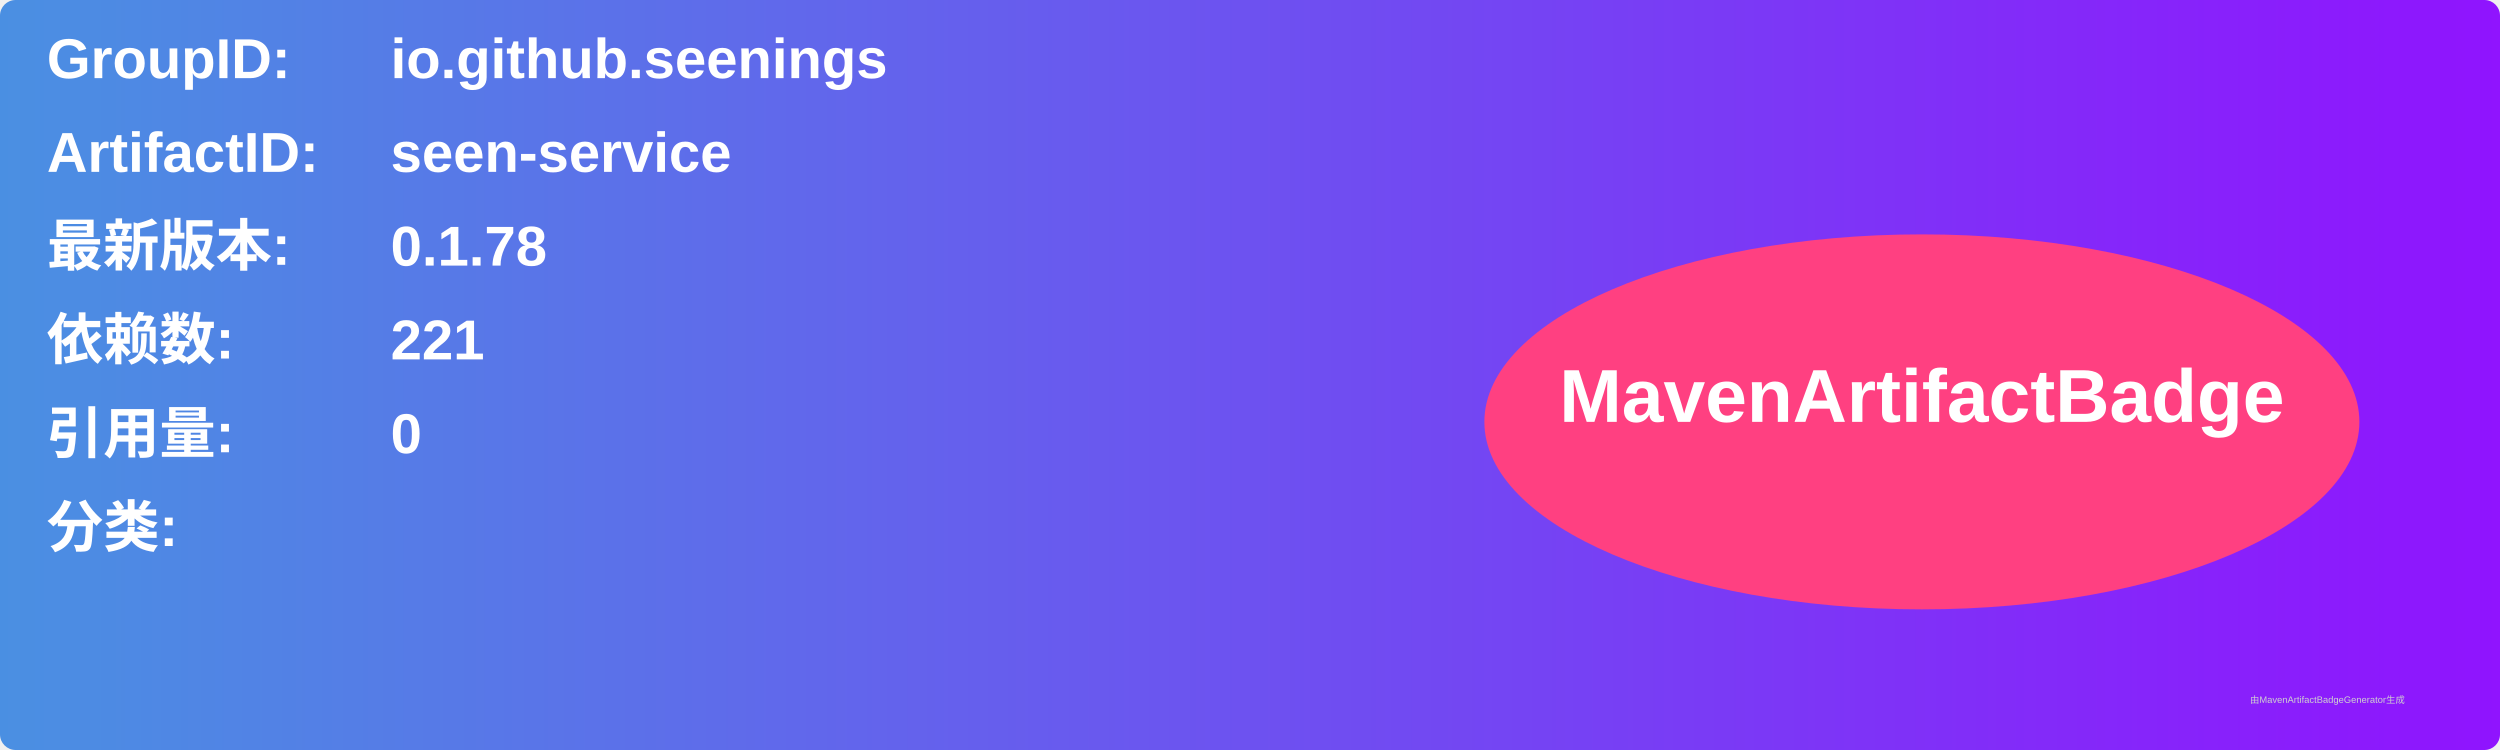
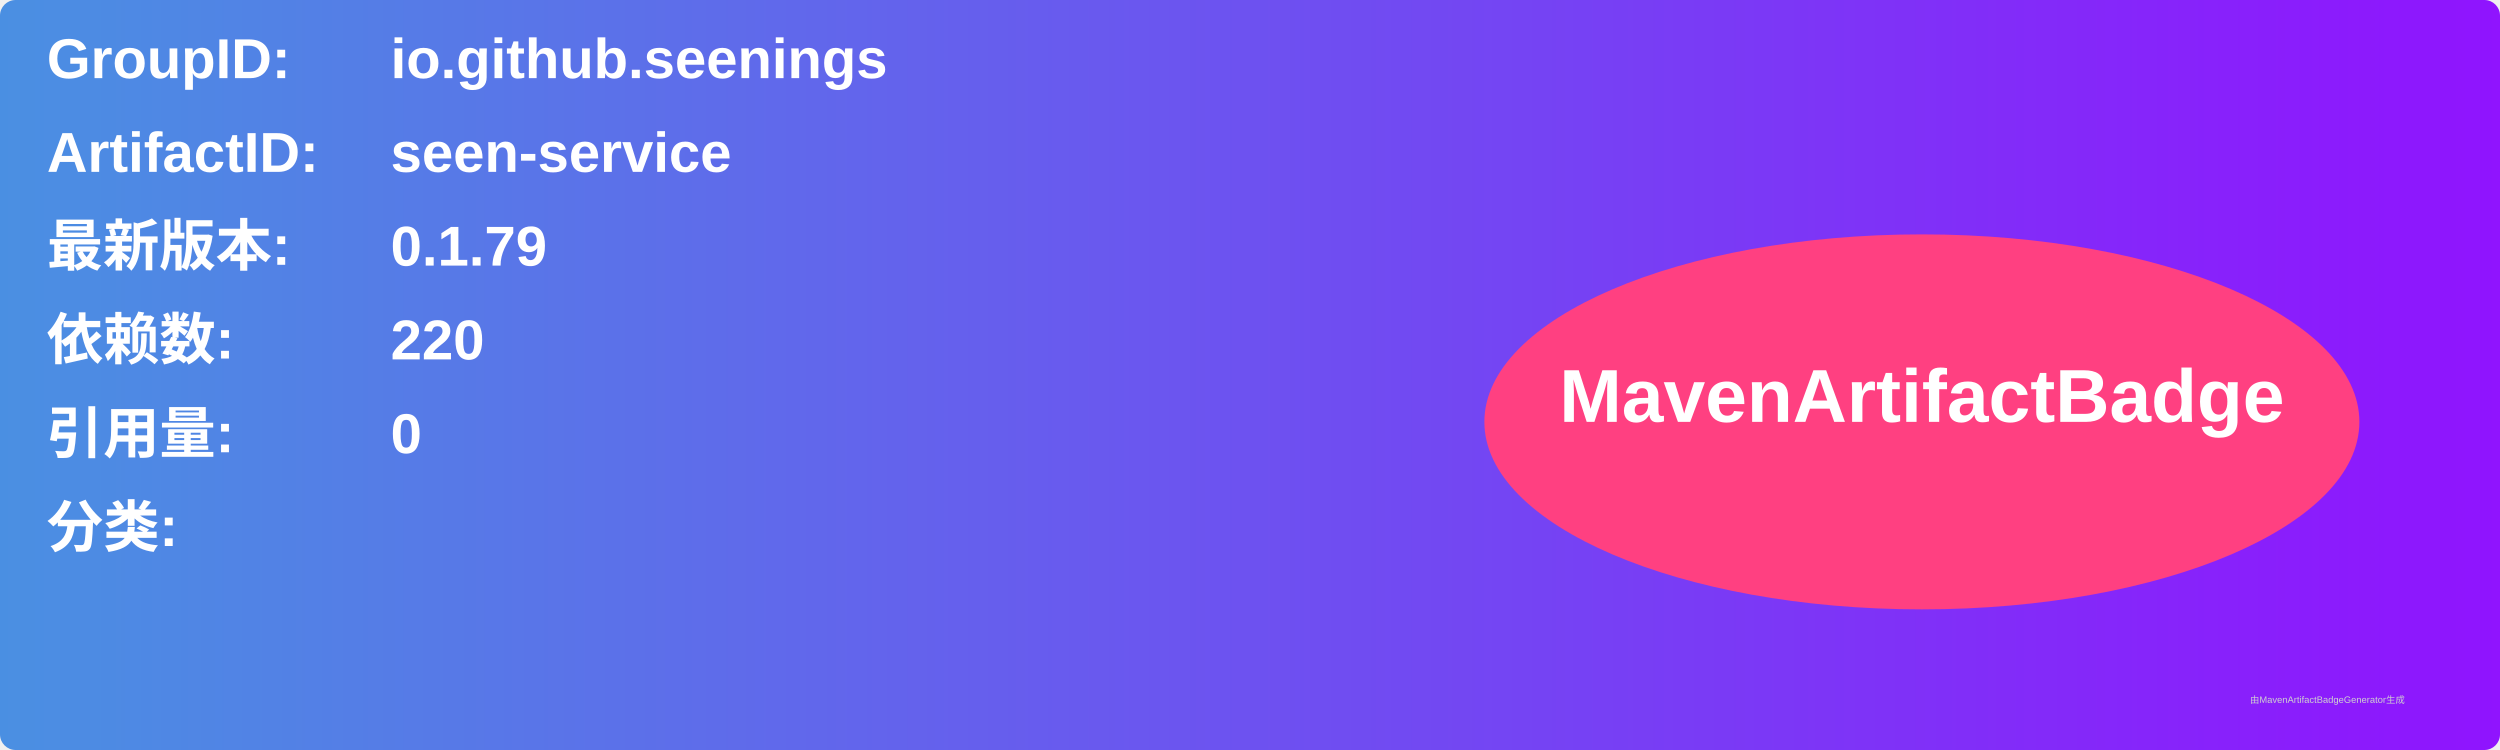
<svg xmlns="http://www.w3.org/2000/svg" width="800" height="240" viewBox="0 0 800 240">
  <linearGradient id="grad" x1="0%" y1="0%" x2="100%" y2="0%">
    <stop offset="0%" stop-color="#4a90e2" />
    <stop offset="100%" stop-color="#9013fe" />
  </linearGradient>
  <rect width="100%" height="100%" rx="5" ry="5" fill="url(#grad)" />
  <g transform="translate(15, 15)">
    <text x="0" y="10" font-family="Arial" font-size="18" fill="white" font-weight="bold" width="260">GroupID:</text>
    <text x="110" y="10" font-family="Arial" font-size="18" fill="white" font-weight="bold" width="460">io.github.seenings</text>
    <text x="0" y="40" font-family="Arial" font-size="18" fill="white" font-weight="bold" width="260">ArtifactID:</text>
    <text x="110" y="40" font-family="Arial" font-size="18" fill="white" font-weight="bold" width="460">seen-service</text>
    <text x="0" y="70" font-family="Arial" font-size="18" fill="white" font-weight="bold">最新版本:</text>
    <text x="110" y="70" font-family="Arial" font-size="18" fill="white" font-weight="bold">
-       <tspan font-weight="bold">0.1.78</tspan>
+       <tspan font-weight="bold">0.1.79</tspan>
    </text>
    <text x="0" y="100" font-family="Arial" font-size="18" fill="white" font-weight="bold">依赖数: </text>
    <text x="110" y="100" font-family="Arial" font-size="18" fill="white">
-       <tspan font-weight="bold">221</tspan>
+       <tspan font-weight="bold">220</tspan>
    </text>
    <text x="0" y="130" font-family="Arial" font-size="18" fill="white" font-weight="bold">引用量: </text>
    <text x="110" y="130" font-family="Arial" font-size="18" fill="white">
      <tspan font-weight="bold">0</tspan>
    </text>
    <text x="0" y="160" font-family="Arial" font-size="18" fill="white" font-weight="bold">分类:</text>
    <text x="10" y="190" font-family="Arial" font-size="10" fill="white">
      <tspan font-weight="bold" />
    </text>
    <ellipse cx="600" cy="120" rx="140" ry="60" fill="#ff4081" />
    <text x="600" y="120" text-anchor="middle" font-family="Arial" font-size="24" fill="white" font-weight="bold">MavenArtifactBadge</text>
  </g>
  <text x="720" y="225" font-family="Arial" font-size="3" fill="#d0d0d0">由MavenArtifactBadgeGenerator生成</text>
</svg>
